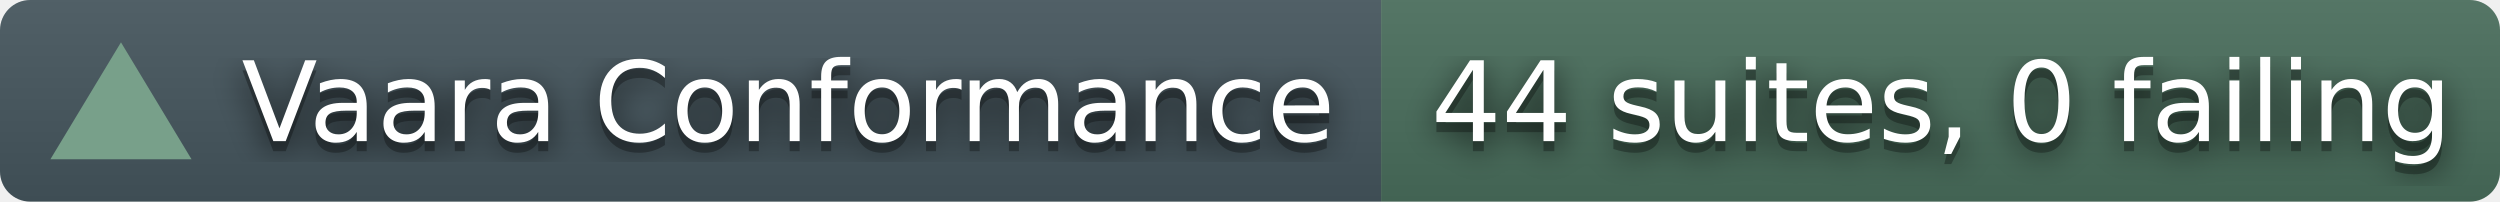
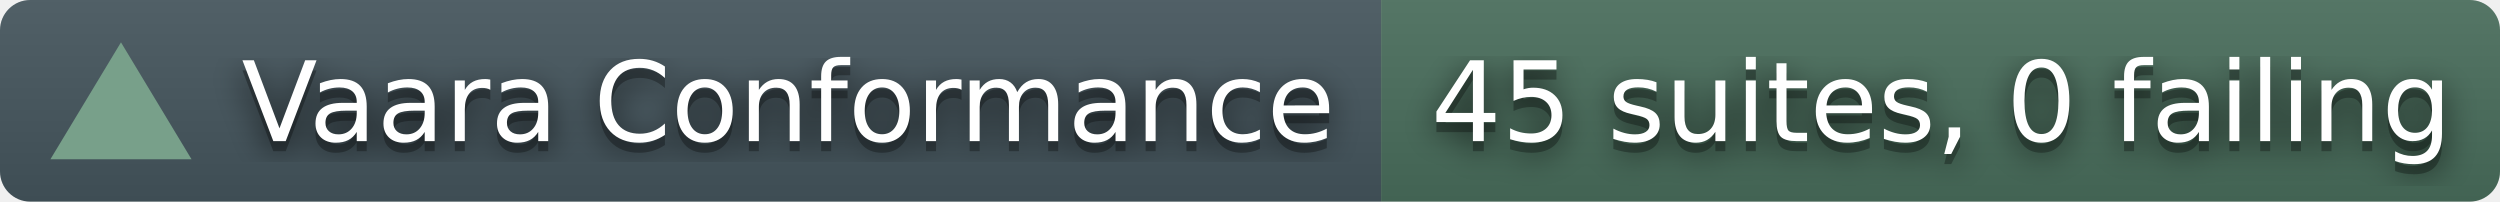
- <svg xmlns="http://www.w3.org/2000/svg" width="248" height="20" role="img" aria-label="Vaara conformance corpus: 44 suites, 0 failing">
+ <svg xmlns="http://www.w3.org/2000/svg" width="248" height="20" role="img" aria-label="Vaara conformance corpus: 45 suites, 0 failing">
  <filter id="blur">
    <feGaussianBlur stdDeviation="16" />
  </filter>
  <linearGradient id="s" x2="0" y2="100%">
    <stop offset="0" stop-color="#bbb" stop-opacity=".1" />
    <stop offset="1" stop-opacity=".1" />
  </linearGradient>
  <clipPath id="r">
    <rect width="248" height="20" rx="3" fill="#fff" />
  </clipPath>
  <g clip-path="url(#r)">
    <rect width="137" height="20" fill="#45565E" />
    <rect x="137" width="111" height="20" fill="#4A6E5C" />
    <rect width="248" height="20" fill="url(#s)" />
  </g>
  <polygon points="12,4.2 19,15.8 5,15.8" fill="#78A08A" />
  <g fill="#fff" text-anchor="middle" font-family="Verdana,Geneva,DejaVu Sans,sans-serif" text-rendering="geometricPrecision" font-size="110">
    <g transform="scale(.1)">
      <g aria-hidden="true" fill="#010101">
        <text x="782" y="150" fill-opacity=".8" filter="url(#blur)">Vaara Conformance</text>
        <text x="782" y="150" fill-opacity=".3">Vaara Conformance</text>
      </g>
      <text x="782" y="140">Vaara Conformance</text>
    </g>
    <g transform="scale(.1)">
      <g aria-hidden="true" fill="#010101">
-         <text x="1926" y="150" fill-opacity=".8" filter="url(#blur)">44 suites, 0 failing</text>
-         <text x="1926" y="150" fill-opacity=".3">44 suites, 0 failing</text>
+         <text x="1926" y="150" fill-opacity=".8" filter="url(#blur)">45 suites, 0 failing</text>
+         <text x="1926" y="150" fill-opacity=".3">45 suites, 0 failing</text>
      </g>
-       <text x="1926" y="140">44 suites, 0 failing</text>
+       <text x="1926" y="140">45 suites, 0 failing</text>
    </g>
  </g>
</svg>
